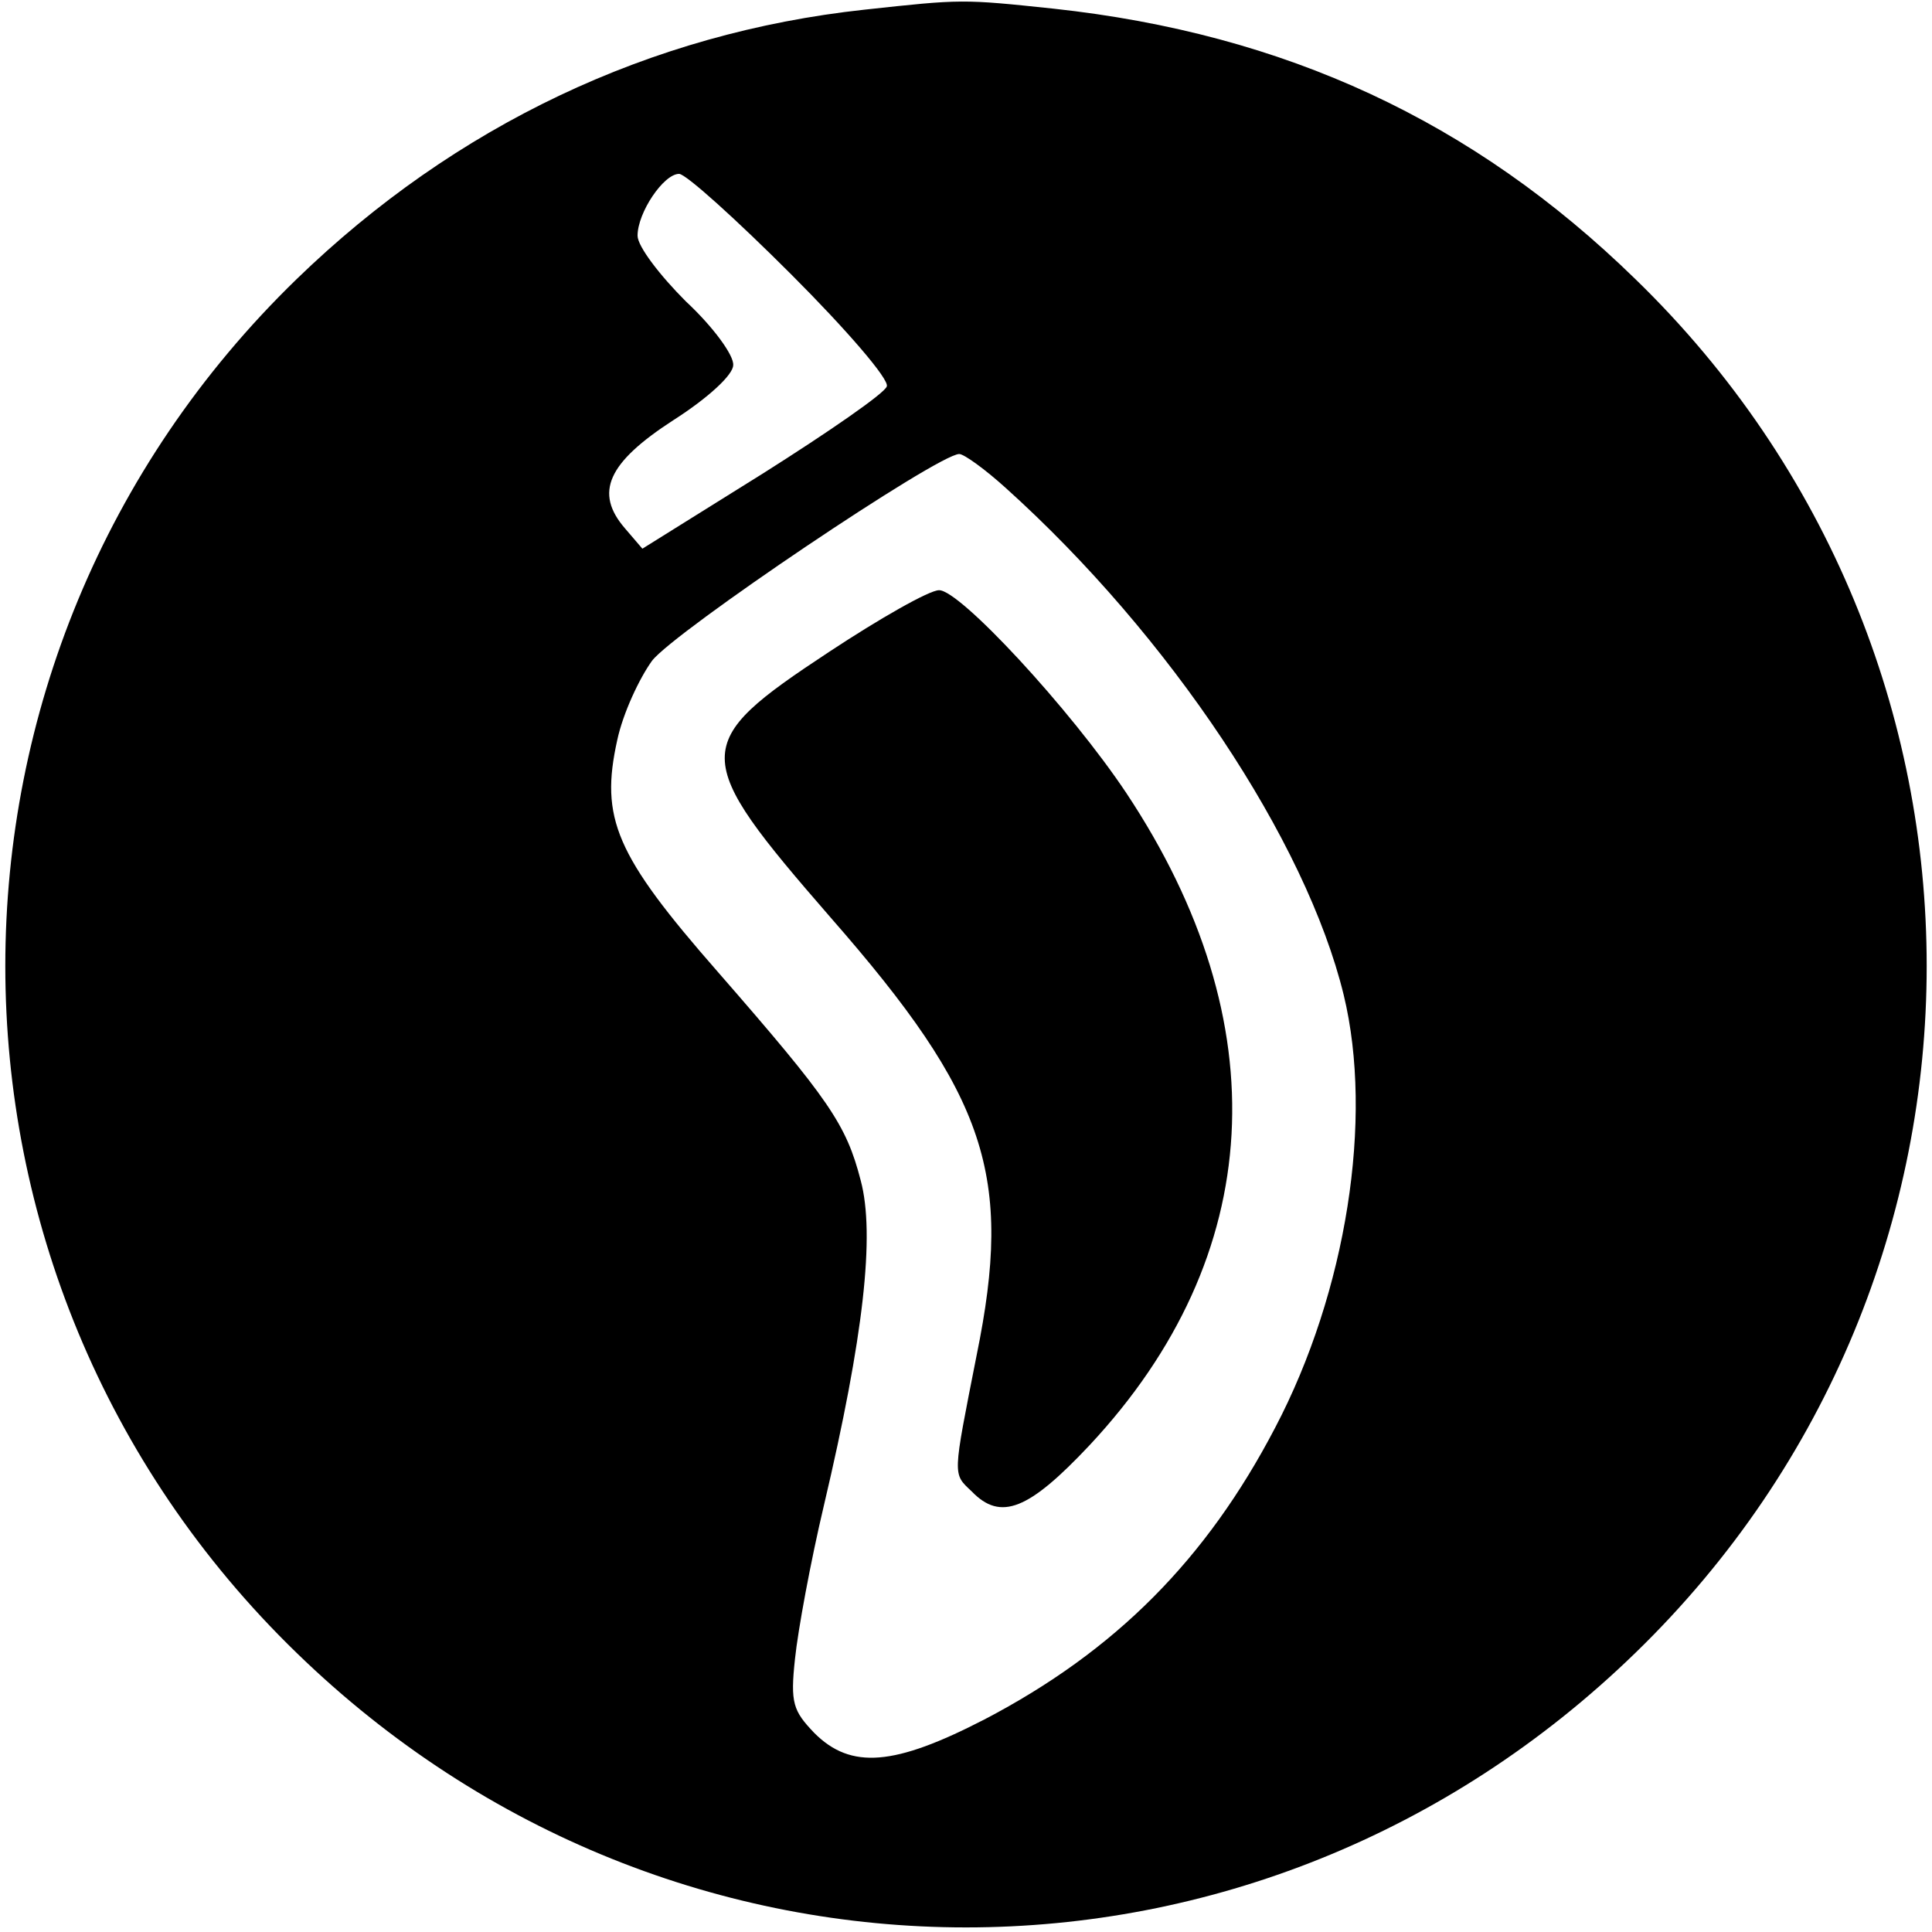
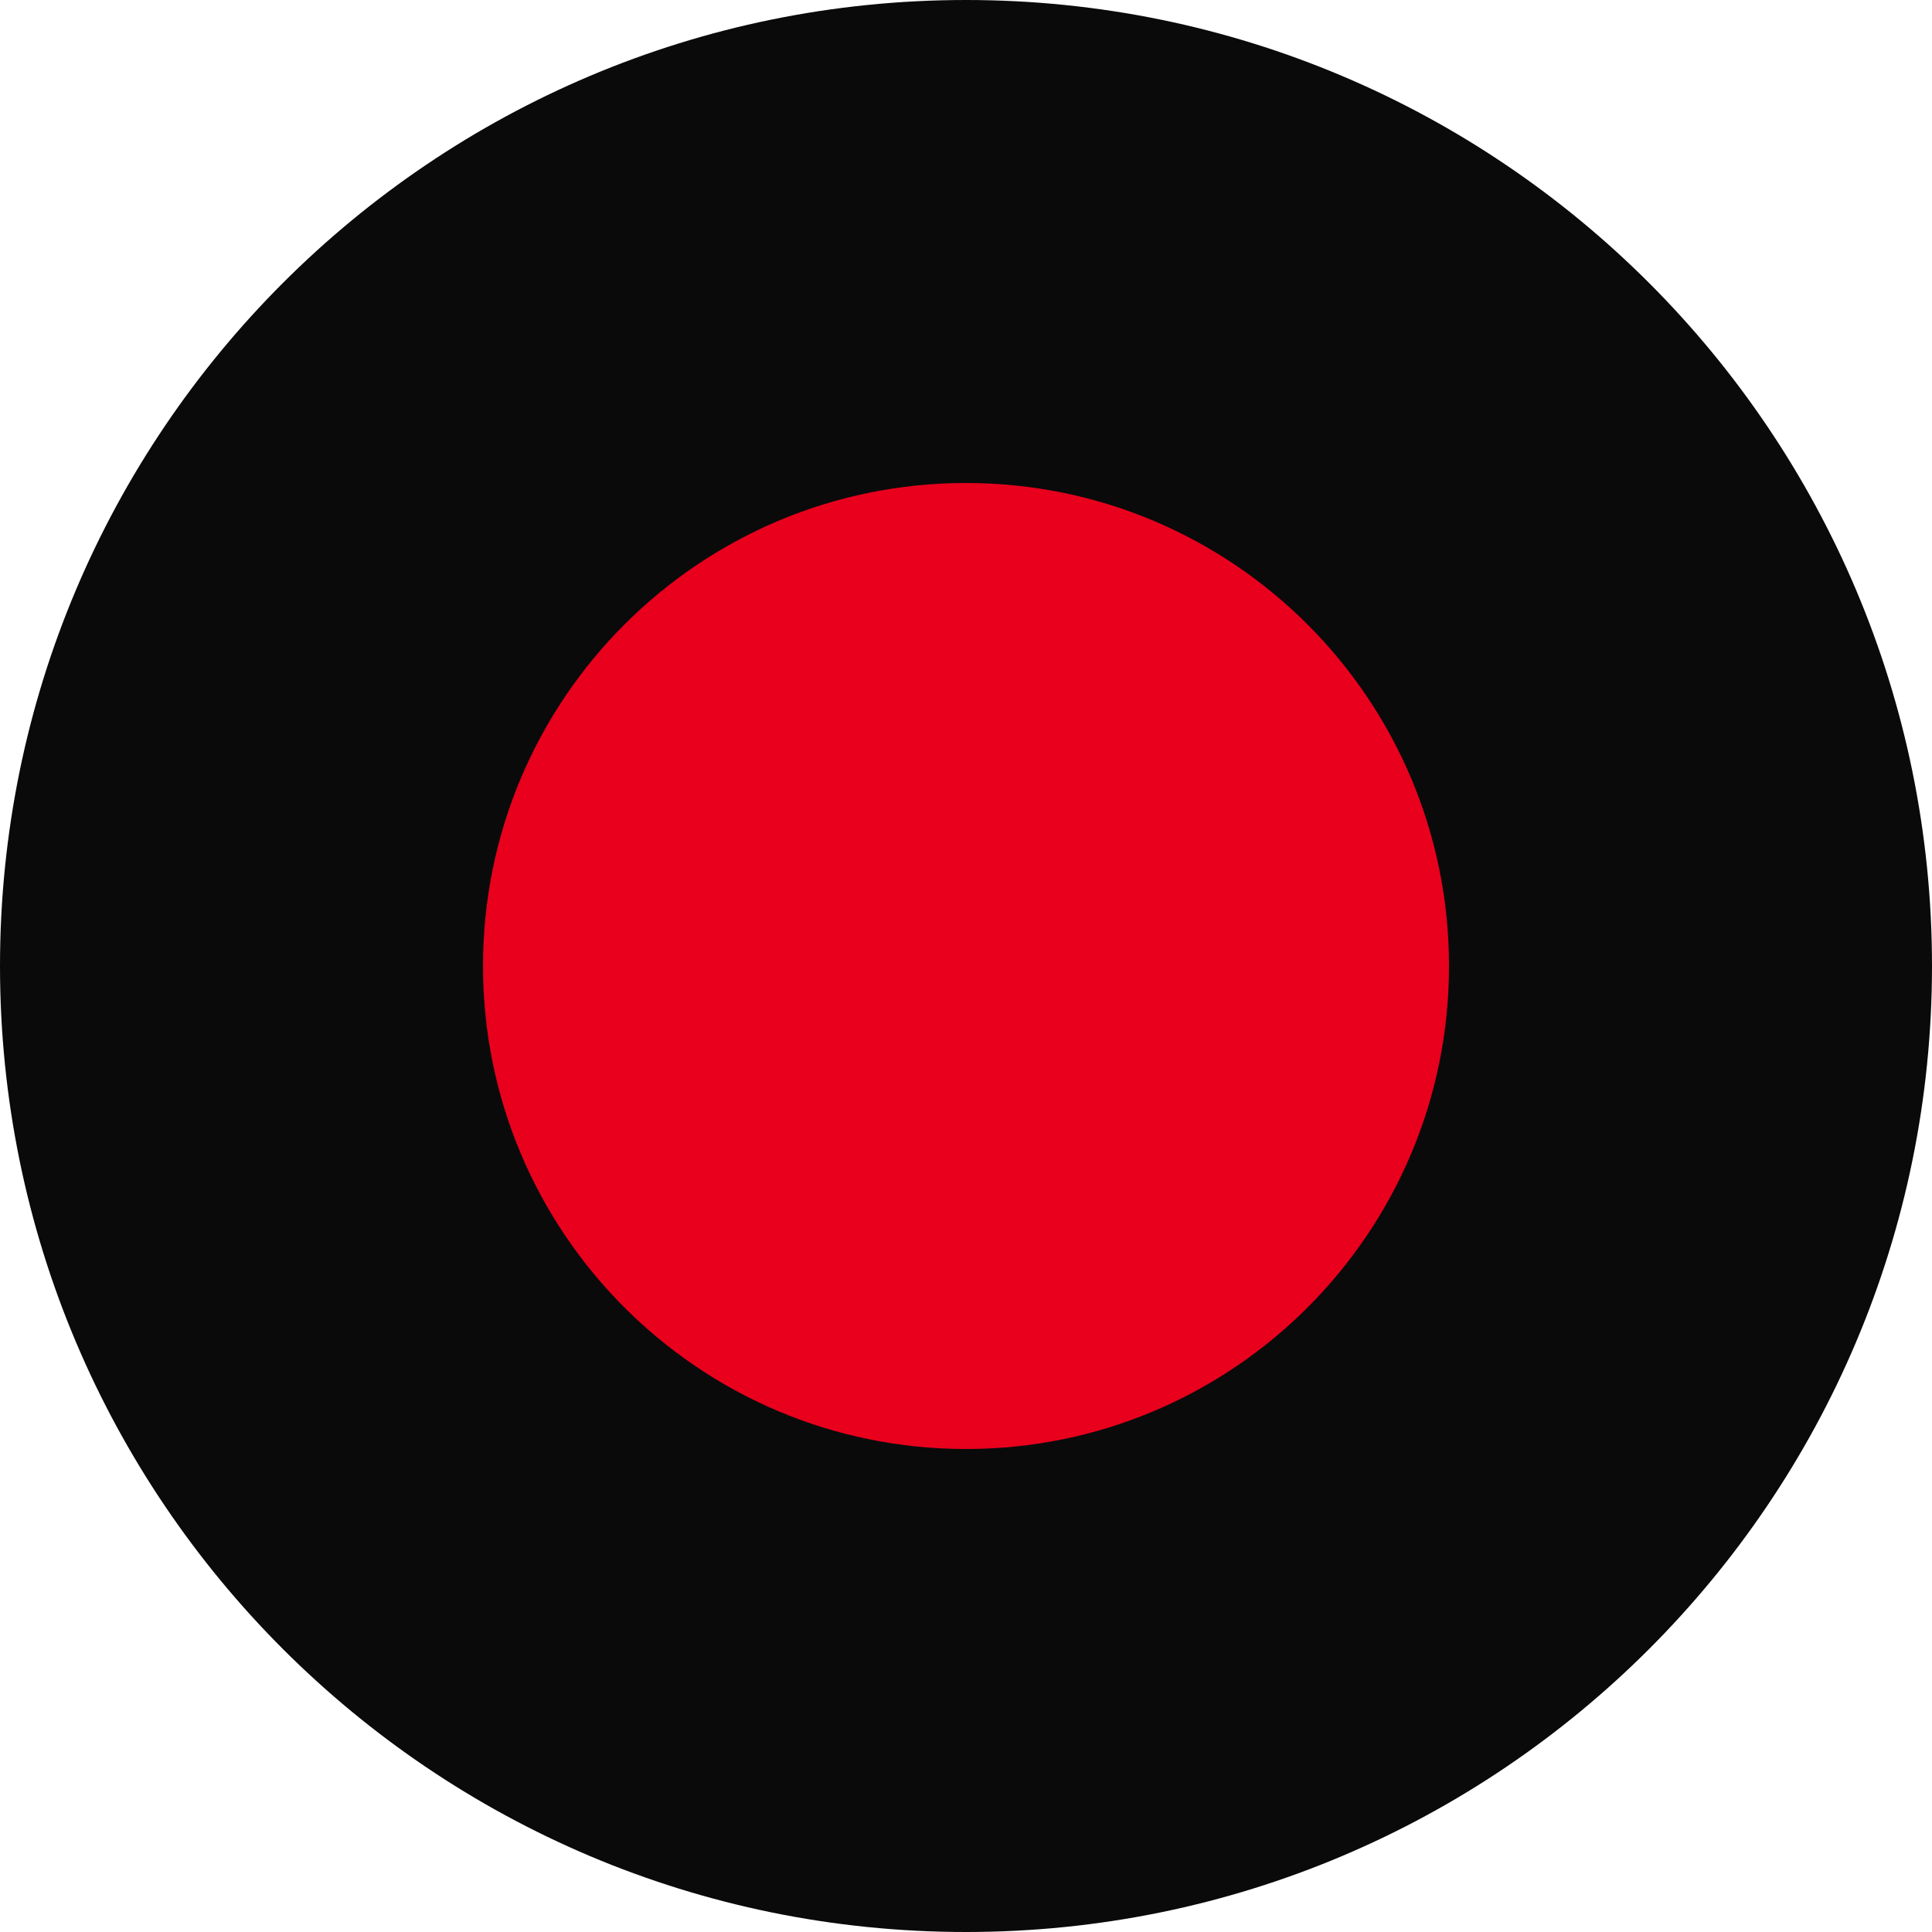
- <svg xmlns="http://www.w3.org/2000/svg" version="1.0" width="200pt" height="200pt" viewBox="0 0 200 200" preserveAspectRatio="xMidYMid meet">
-   <g transform="translate(0,200) scale(0.1,-0.1)" fill="#000000" stroke="none">
-     <path d="M895 1990 c-222 -24 -424 -120 -588 -279 -402 -390 -402 -1032 0 -1422 390 -379 996 -379 1386 0 402 390 402 1032 0 1422 -168 164 -363 254 -602 280 -95 10 -95 10 -196 -1z m-76 -274 c57 -57 102 -109 99 -116 -2 -7 -60 -47 -128 -90 l-125 -78 -18 21 c-32 37 -18 68 50 112 36 23 62 47 62 57 1 10 -21 40 -49 66 -27 27 -50 57 -50 68 0 24 27 64 43 64 7 0 59 -47 116 -104z m222 -221 c170 -153 311 -365 350 -525 31 -128 3 -307 -71 -448 -71 -136 -165 -231 -301 -302 -93 -48 -138 -52 -176 -14 -22 23 -25 31 -20 77 3 29 16 100 30 159 41 174 53 280 38 336 -15 58 -32 83 -148 216 -106 121 -122 159 -104 240 6 28 23 64 36 82 23 30 296 214 318 214 5 0 27 -16 48 -35z" />
-     <path d="M858 1325 c-144 -95 -144 -107 2 -275 162 -185 189 -267 151 -453 -25 -127 -25 -122 -5 -141 30 -31 59 -19 122 48 183 196 196 437 38 675 -58 87 -173 211 -194 210 -10 0 -61 -29 -114 -64z" />
-   </g>
+ <svg xmlns="http://www.w3.org/2000/svg" width="64" height="64" viewBox="0 0 64 64">
+   <circle cx="32" cy="32" r="32" fill="#0A0A0A" />
+   <circle cx="32" cy="32" r="16" fill="#E8001D" />
</svg>
